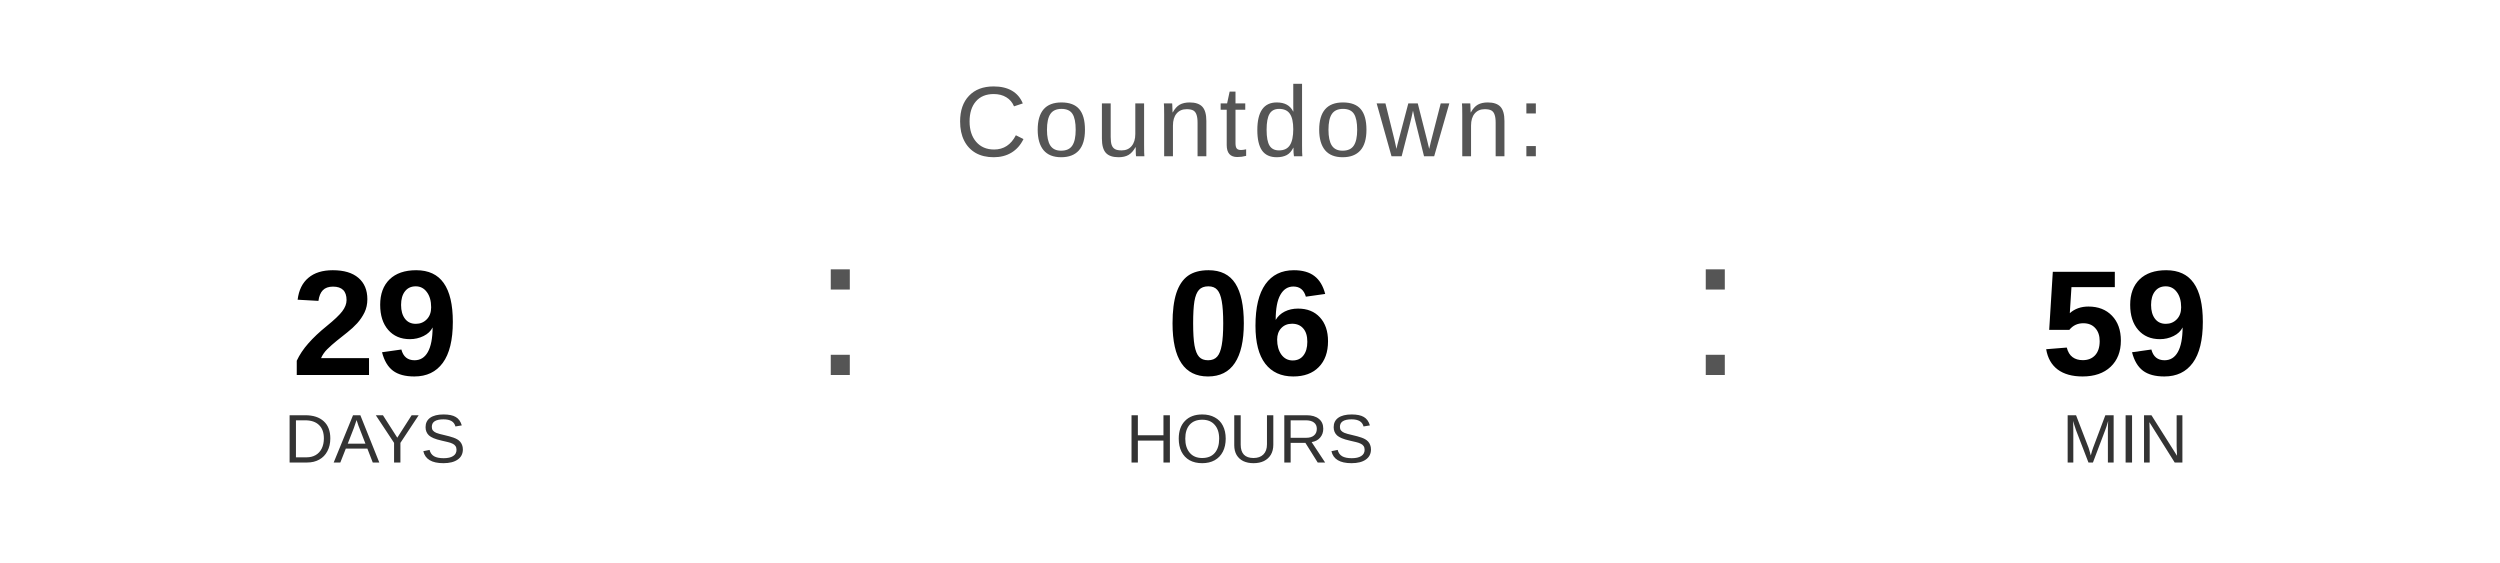
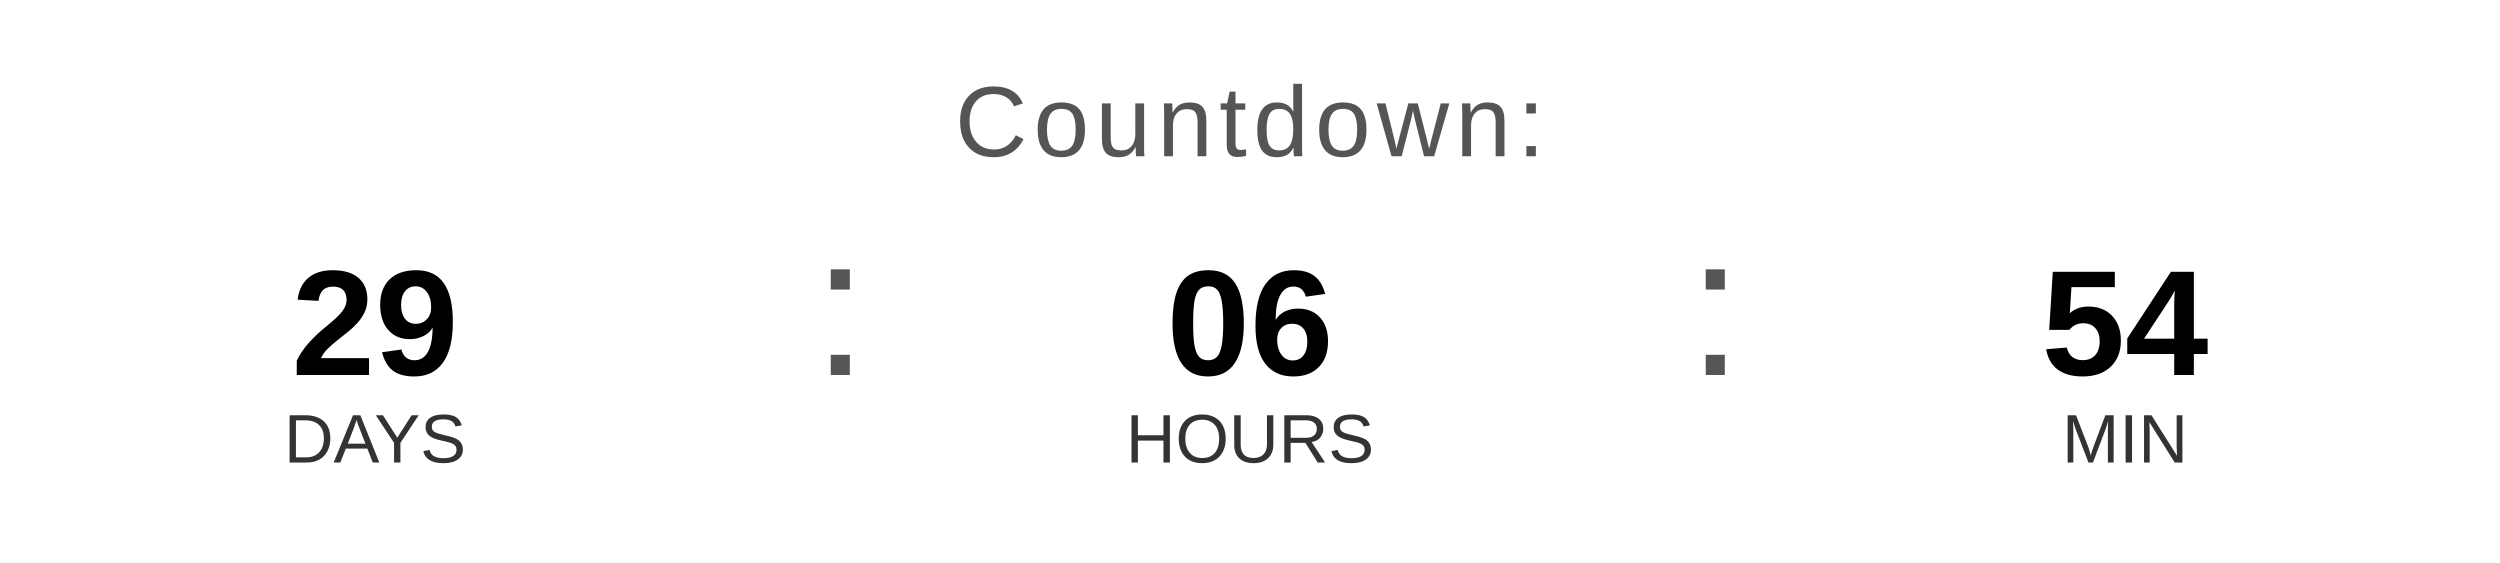
<svg xmlns="http://www.w3.org/2000/svg" width="400" height="90" viewBox="0 0 400 90">
  <text x="200" y="25" font-family="Arial, Helvetica, sans-serif" font-size="16" fill="#555555" text-anchor="middle" letter-spacing="1">
    Countdown:
  </text>
  <text x="60" y="60" font-family="Arial, Helvetica, sans-serif" font-size="24" font-weight="bold" fill="#000000" text-anchor="middle">29</text>
  <text x="60" y="74" font-family="Arial, Helvetica, sans-serif" font-size="11" fill="#333333" text-anchor="middle">DAYS</text>
  <text x="130" y="60" font-family="Arial, sans-serif" font-size="32" fill="#555555">:</text>
  <text x="200" y="60" font-family="Arial, Helvetica, sans-serif" font-size="24" font-weight="bold" fill="#000000" text-anchor="middle">06</text>
  <text x="200" y="74" font-family="Arial, Helvetica, sans-serif" font-size="11" fill="#333333" text-anchor="middle">HOURS</text>
  <text x="270" y="60" font-family="Arial, sans-serif" font-size="32" fill="#555555">:</text>
-   <text x="340" y="60" font-family="Arial, Helvetica, sans-serif" font-size="24" font-weight="bold" fill="#000000" text-anchor="middle">59</text>
+   <text x="340" y="60" font-family="Arial, Helvetica, sans-serif" font-size="24" font-weight="bold" fill="#000000" text-anchor="middle">54</text>
  <text x="340" y="74" font-family="Arial, Helvetica, sans-serif" font-size="11" fill="#333333" text-anchor="middle">MIN</text>
</svg>
